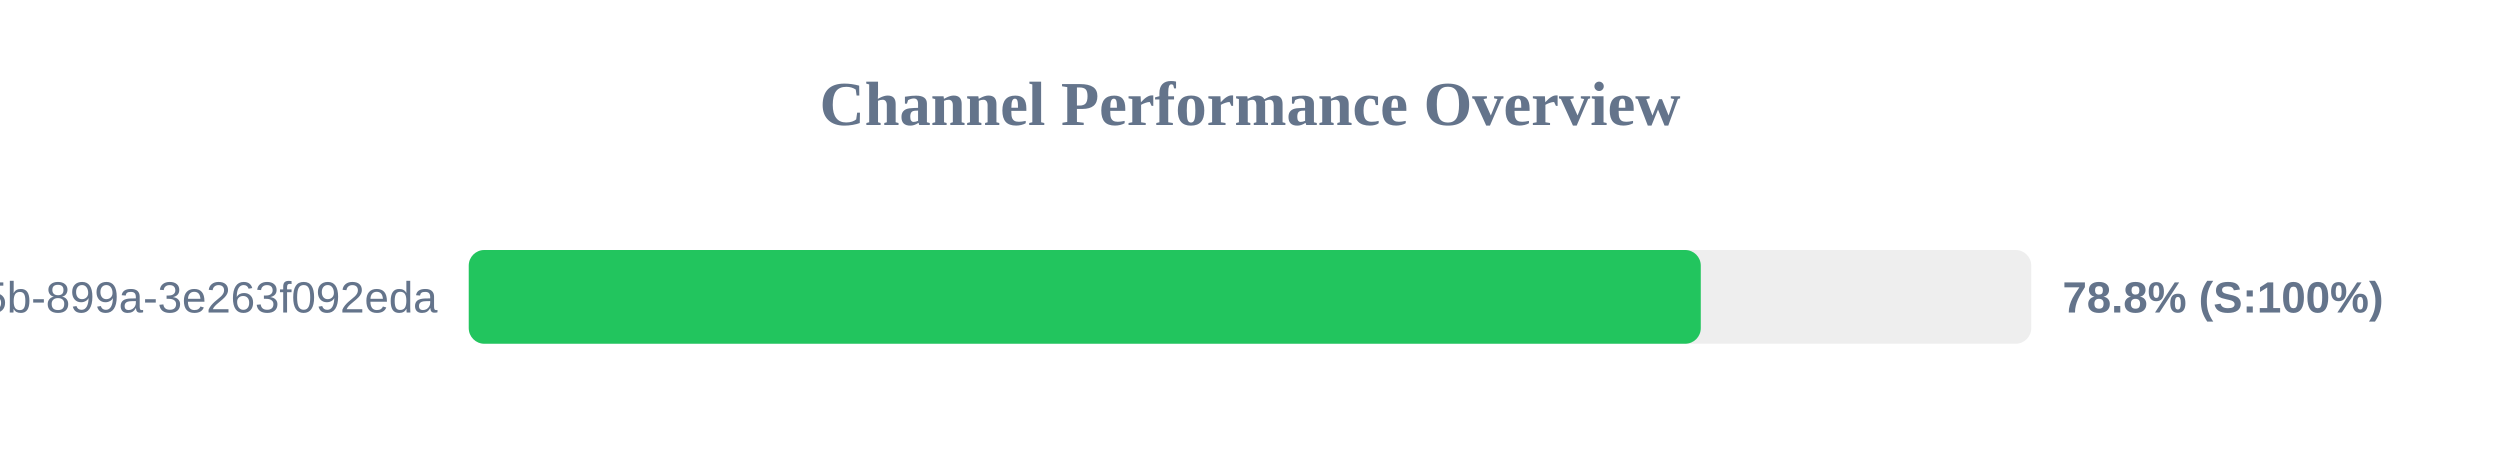
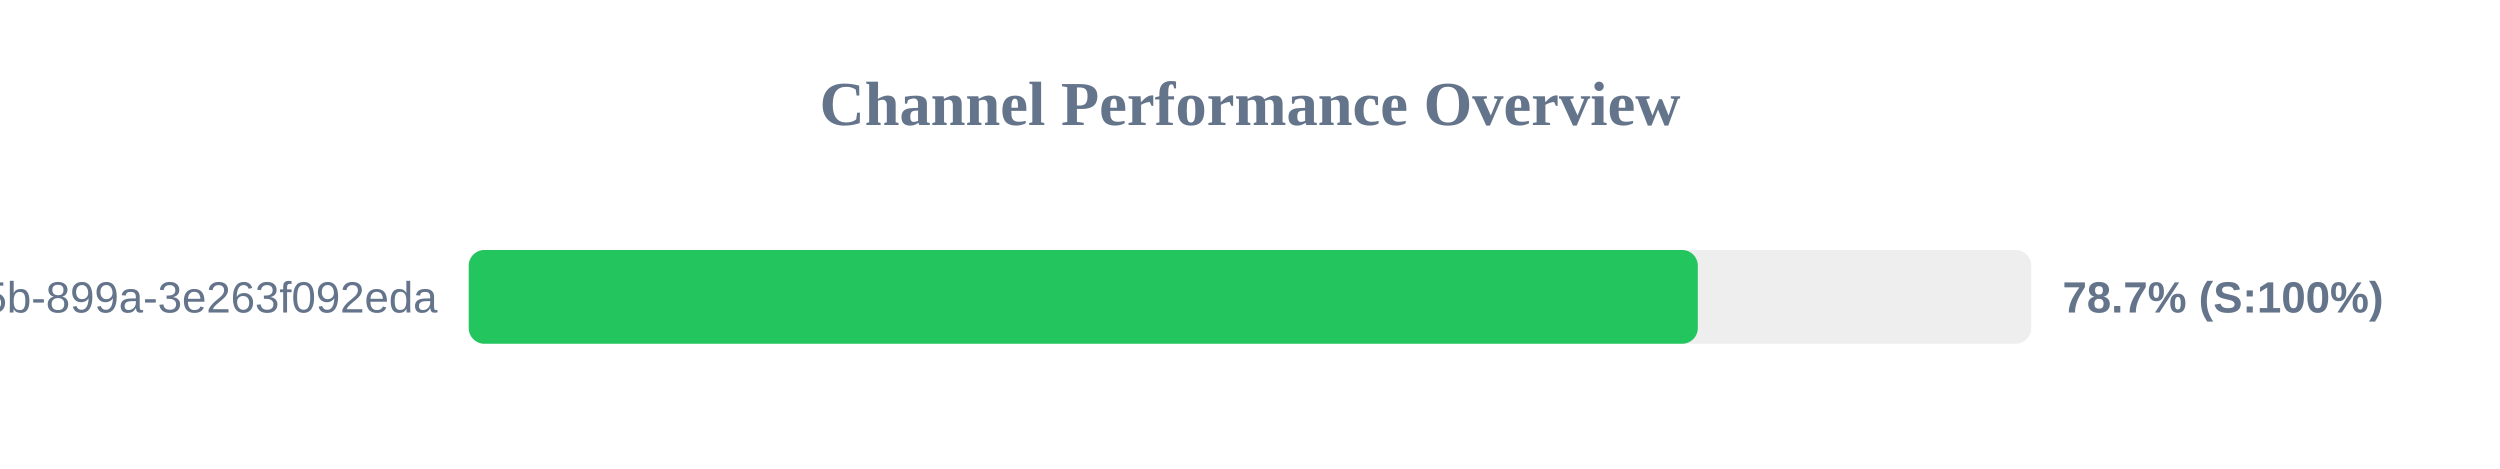
<svg xmlns="http://www.w3.org/2000/svg" width="800" height="150" version="1.1">
  <style>
        .row { font: 14px Arial; fill: #64748b; }
        .score { font: bold 14px Arial; fill: #64748b; }
    </style>
  <text x="400" y="40" text-anchor="middle" font-size="20px" font-weight="bold" fill="#64748b">Channel Performance Overview</text>
  <rect x="150" y="80" width="500" height="30" fill="#eee" rx="5" />
-   <rect x="150" y="80" width="394.25" height="30" fill="#22c55e" rx="5" />
+   <rect x="150" y="80" width="393.3" height="30" fill="#22c55e" rx="5" />
  <text x="140" y="100" text-anchor="end" class="row">?uuid=6bf726db-fb0b-405b-899a-3e263f092eda</text>
-   <text x="660" y="100" text-anchor="start" class="score">78.8% (S:100%)</text>
+   <text x="660" y="100" text-anchor="start" class="score">78.7% (S:100%)</text>
</svg>
